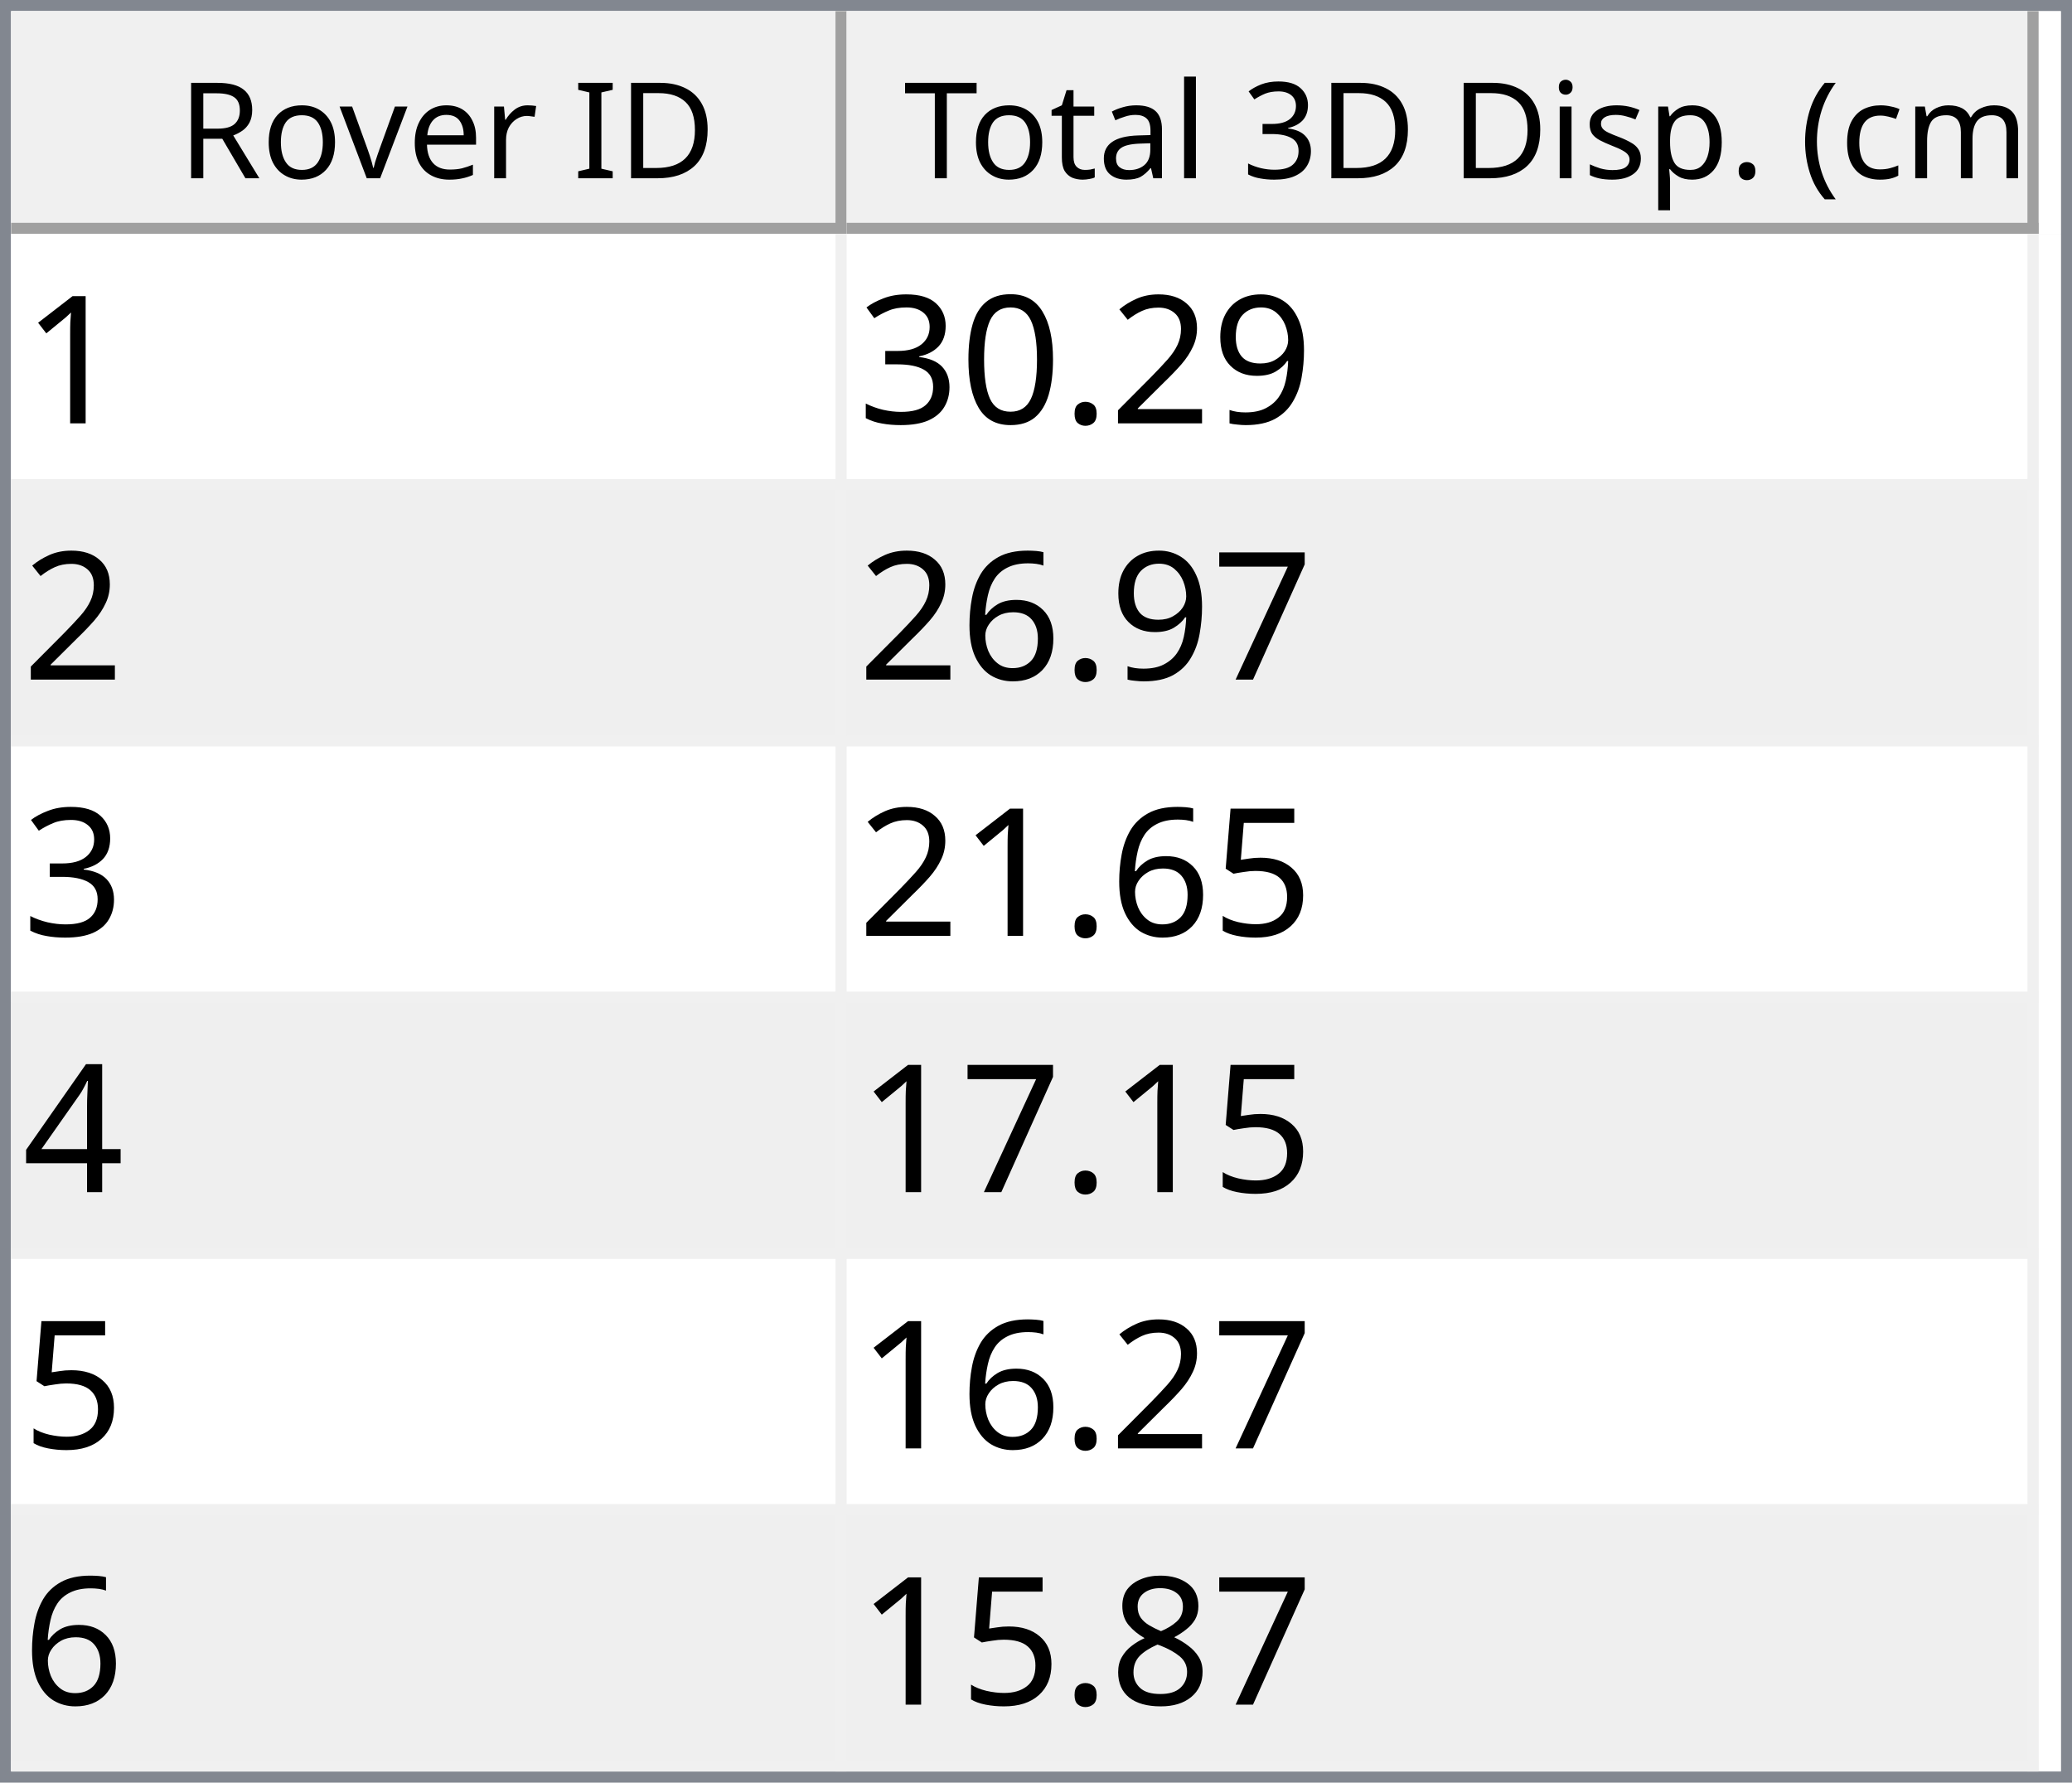
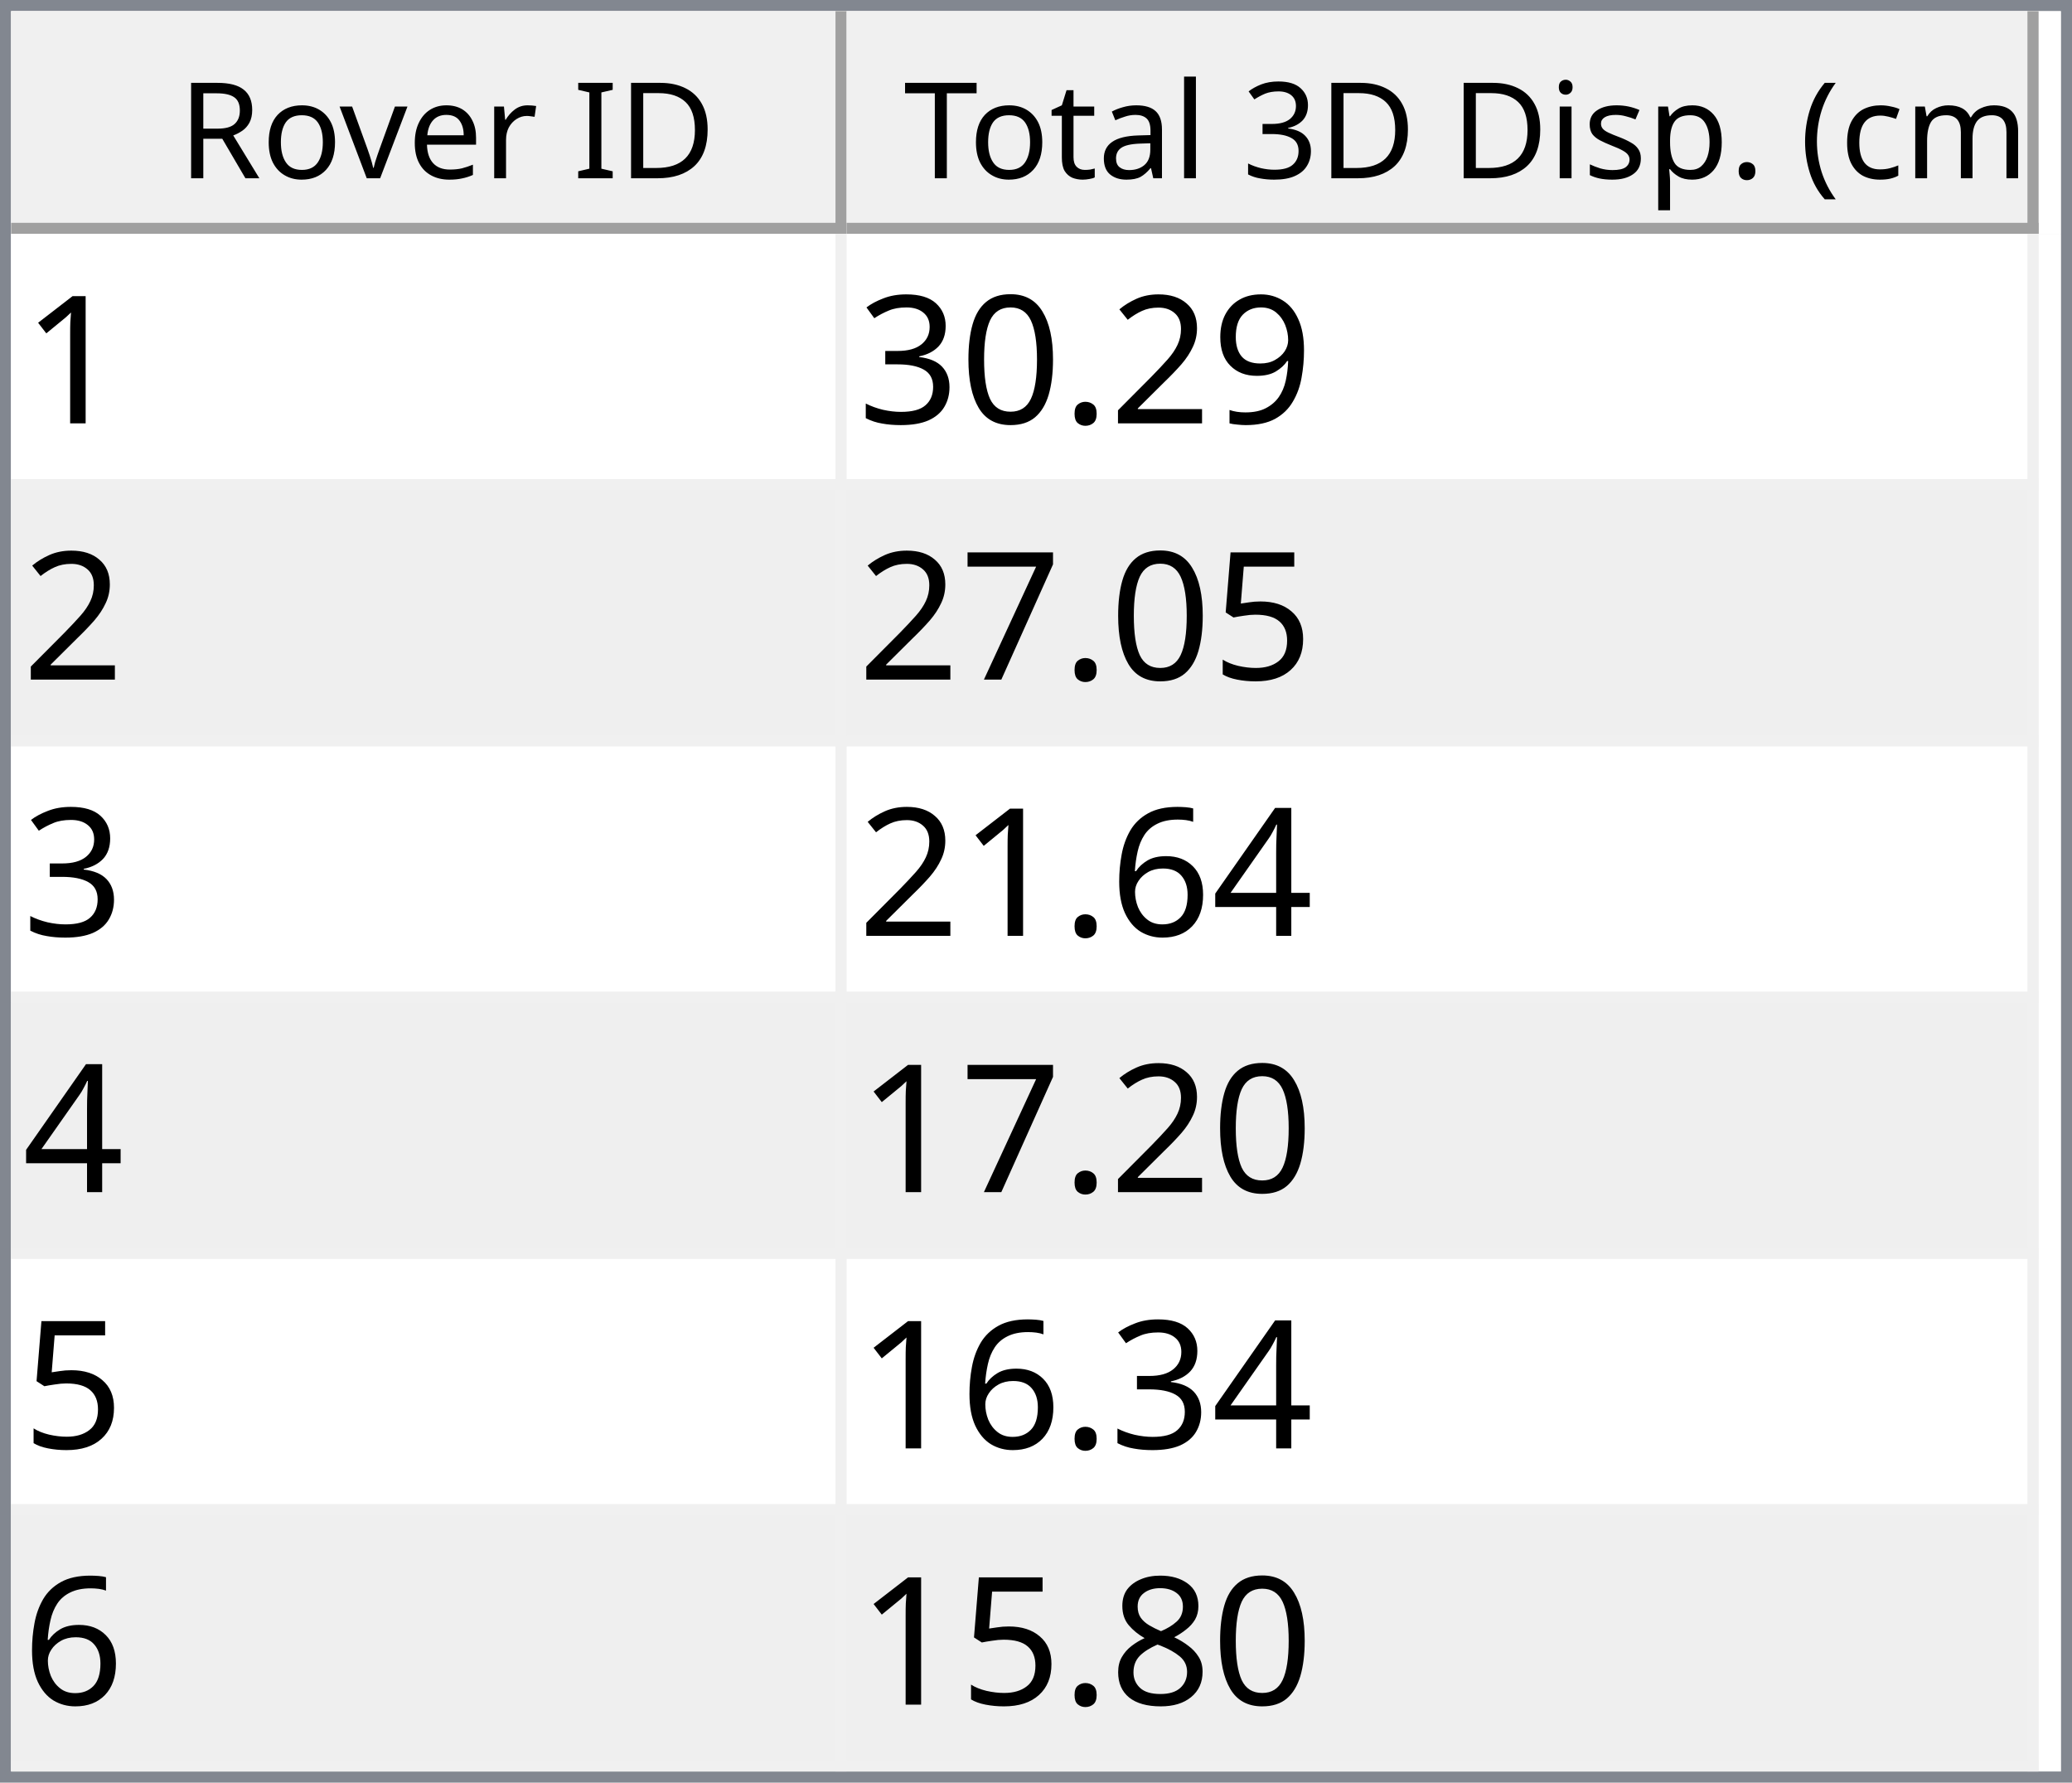
<svg xmlns="http://www.w3.org/2000/svg" style="fill-opacity:1; color-rendering:auto; color-interpolation:auto; text-rendering:auto; stroke:black; stroke-linecap:square; stroke-miterlimit:10; shape-rendering:auto; stroke-opacity:1; fill:black; stroke-dasharray:none; font-weight:normal; stroke-width:1; font-family:'Dialog'; font-style:normal; stroke-linejoin:miter; font-size:12px; stroke-dashoffset:0; image-rendering:auto;" width="186" height="160">
  <defs id="genericDefs" />
  <g>
    <defs id="defs1">
      <clipPath clipPathUnits="userSpaceOnUse" id="clipPath1">
        <path d="M0 0 L186 0 L186 160 L0 160 L0 0 Z" />
      </clipPath>
      <clipPath clipPathUnits="userSpaceOnUse" id="clipPath2">
        <path d="M0 0 L0 160 L186 160 L186 0 Z" />
      </clipPath>
      <clipPath clipPathUnits="userSpaceOnUse" id="clipPath3">
        <path d="M0 0 L0 20 L184 20 L184 0 Z" />
      </clipPath>
      <clipPath clipPathUnits="userSpaceOnUse" id="clipPath4">
        <path d="M0 0 L0 20 L75 20 L75 0 Z" />
      </clipPath>
      <clipPath clipPathUnits="userSpaceOnUse" id="clipPath5">
        <path d="M1 1 L1 19 L74 19 L74 1 Z" />
      </clipPath>
      <clipPath clipPathUnits="userSpaceOnUse" id="clipPath6">
        <path d="M0 0 L0 18 L73 18 L73 0 Z" />
      </clipPath>
      <clipPath clipPathUnits="userSpaceOnUse" id="clipPath7">
        <path d="M-0.5 -0.5 L-0.5 19.5 L74.5 19.5 L74.5 -0.5 Z" />
      </clipPath>
      <clipPath clipPathUnits="userSpaceOnUse" id="clipPath8">
        <path d="M0 0 L0 20 L107 20 L107 0 Z" />
      </clipPath>
      <clipPath clipPathUnits="userSpaceOnUse" id="clipPath9">
        <path d="M1 1 L1 19 L106 19 L106 1 Z" />
      </clipPath>
      <clipPath clipPathUnits="userSpaceOnUse" id="clipPath10">
        <path d="M0 0 L0 18 L105 18 L105 0 Z" />
      </clipPath>
      <clipPath clipPathUnits="userSpaceOnUse" id="clipPath11">
        <path d="M-0.5 -0.5 L-0.5 19.5 L106.5 19.5 L106.5 -0.5 Z" />
      </clipPath>
      <clipPath clipPathUnits="userSpaceOnUse" id="clipPath12">
        <path d="M0 0 L0 138 L184 138 L184 0 Z" />
      </clipPath>
      <clipPath clipPathUnits="userSpaceOnUse" id="clipPath13">
        <path d="M0 0 L0 138 L182 138 L182 0 Z" />
      </clipPath>
      <clipPath clipPathUnits="userSpaceOnUse" id="clipPath14">
        <path d="M-0.5 -0.5 L-0.5 137.5 L181.5 137.5 L181.5 -0.5 Z" />
      </clipPath>
      <clipPath clipPathUnits="userSpaceOnUse" id="clipPath15">
        <path d="M0 0 L0 22 L74 22 L74 0 Z" />
      </clipPath>
      <clipPath clipPathUnits="userSpaceOnUse" id="clipPath16">
        <path d="M0 0 L0 22 L106 22 L106 0 Z" />
      </clipPath>
      <font horiz-adv-x="64.551" id="font1">
        <font-face ascent="107.91" descent="25.098" units-per-em="100" style="font-style:normal; font-family:Segoe UI; font-weight:normal;" />
        <missing-glyph horiz-adv-x="64.551" d="M8.109 0 L8.109 68.266 L56.453 68.266 L56.453 0 L8.109 0 ZM15.328 7.234 L49.219 7.234 L49.219 61.031 L15.328 61.031 L15.328 7.234 Z" />
        <glyph unicode="D" horiz-adv-x="70.117" d="M9.188 0 L9.188 70.016 L28.516 70.016 Q65.531 70.016 65.531 35.891 Q65.531 19.672 55.25 9.836 Q44.969 0 27.734 0 L9.188 0 ZM17.391 62.594 L17.391 7.422 L27.828 7.422 Q41.609 7.422 49.273 14.797 Q56.938 22.172 56.938 35.688 Q56.938 62.594 28.328 62.594 L17.391 62.594 Z" />
        <glyph unicode="I" horiz-adv-x="26.611" d="M17.391 0 L9.188 0 L9.188 70.016 L17.391 70.016 L17.391 0 Z" />
        <glyph unicode=" " horiz-adv-x="27.393" d="" />
        <glyph unicode="r" horiz-adv-x="34.766" d="M34.188 41.891 Q32.078 43.5 28.125 43.5 Q23 43.5 19.555 38.672 Q16.109 33.844 16.109 25.484 L16.109 0 L8.109 0 L8.109 50 L16.109 50 L16.109 39.703 L16.312 39.703 Q18.016 44.969 21.531 47.922 Q25.047 50.875 29.391 50.875 Q32.516 50.875 34.188 50.203 L34.188 41.891 Z" />
        <glyph unicode="e" horiz-adv-x="52.295" d="M48.297 23 L12.984 23 Q13.188 14.656 17.484 10.109 Q21.781 5.562 29.297 5.562 Q37.75 5.562 44.828 11.141 L44.828 3.609 Q38.234 -1.172 27.391 -1.172 Q16.797 -1.172 10.742 5.641 Q4.688 12.453 4.688 24.812 Q4.688 36.469 11.305 43.82 Q17.922 51.172 27.734 51.172 Q37.547 51.172 42.922 44.828 Q48.297 38.484 48.297 27.203 L48.297 23 ZM40.094 29.781 Q40.047 36.719 36.75 40.578 Q33.453 44.438 27.594 44.438 Q21.922 44.438 17.969 40.383 Q14.016 36.328 13.094 29.781 L40.094 29.781 Z" />
        <glyph unicode="v" horiz-adv-x="47.9" d="M47.406 50 L27.484 0 L19.625 0 L0.688 50 L9.469 50 L22.172 13.672 Q23.578 9.672 23.922 6.688 L24.125 6.688 Q24.609 10.453 25.688 13.484 L38.969 50 L47.406 50 Z" />
        <glyph unicode="o" horiz-adv-x="58.594" d="M29 -1.172 Q17.922 -1.172 11.305 5.836 Q4.688 12.844 4.688 24.422 Q4.688 37.016 11.57 44.094 Q18.453 51.172 30.172 51.172 Q41.359 51.172 47.633 44.289 Q53.906 37.406 53.906 25.203 Q53.906 13.234 47.141 6.031 Q40.375 -1.172 29 -1.172 ZM29.594 44.438 Q21.875 44.438 17.383 39.188 Q12.891 33.938 12.891 24.703 Q12.891 15.828 17.43 10.695 Q21.969 5.562 29.594 5.562 Q37.359 5.562 41.531 10.594 Q45.703 15.625 45.703 24.906 Q45.703 34.281 41.531 39.359 Q37.359 44.438 29.594 44.438 Z" />
        <glyph unicode="R" horiz-adv-x="59.814" d="M59.375 0 L49.609 0 L37.891 19.625 Q36.281 22.359 34.766 24.289 Q33.25 26.219 31.664 27.438 Q30.078 28.656 28.25 29.219 Q26.422 29.781 24.125 29.781 L17.391 29.781 L17.391 0 L9.188 0 L9.188 70.016 L30.078 70.016 Q34.672 70.016 38.555 68.867 Q42.438 67.719 45.289 65.375 Q48.141 63.031 49.758 59.547 Q51.375 56.062 51.375 51.375 Q51.375 47.703 50.273 44.656 Q49.172 41.609 47.148 39.211 Q45.125 36.812 42.266 35.133 Q39.406 33.453 35.844 32.516 L35.844 32.328 Q37.594 31.547 38.891 30.547 Q40.188 29.547 41.359 28.18 Q42.531 26.812 43.68 25.078 Q44.828 23.344 46.234 21.047 L59.375 0 ZM17.391 62.594 L17.391 37.203 L28.516 37.203 Q31.594 37.203 34.203 38.133 Q36.812 39.062 38.719 40.797 Q40.625 42.531 41.703 45.047 Q42.781 47.562 42.781 50.688 Q42.781 56.297 39.141 59.445 Q35.5 62.594 28.609 62.594 L17.391 62.594 Z" />
        <glyph unicode=")" horiz-adv-x="30.176" d="M8.297 -15.922 L1.172 -15.922 Q16.406 2.344 16.406 26.812 Q16.406 51.469 1.078 70.016 L8.297 70.016 Q23.531 52.156 23.531 26.703 Q23.531 1.375 8.297 -15.922 Z" />
        <glyph unicode="m" horiz-adv-x="86.133" d="M79.109 0 L71.094 0 L71.094 28.719 Q71.094 37.016 68.531 40.727 Q65.969 44.438 59.906 44.438 Q54.781 44.438 51.195 39.75 Q47.609 35.062 47.609 28.516 L47.609 0 L39.594 0 L39.594 29.688 Q39.594 44.438 28.219 44.438 Q22.953 44.438 19.531 40.016 Q16.109 35.594 16.109 28.516 L16.109 0 L8.109 0 L8.109 50 L16.109 50 L16.109 42.094 L16.312 42.094 Q21.625 51.172 31.844 51.172 Q36.969 51.172 40.773 48.312 Q44.578 45.453 46 40.828 Q51.562 51.172 62.594 51.172 Q79.109 51.172 79.109 30.812 L79.109 0 Z" />
        <glyph unicode="c" horiz-adv-x="46.191" d="M42.188 2.297 Q36.422 -1.172 28.516 -1.172 Q17.828 -1.172 11.258 5.789 Q4.688 12.75 4.688 23.828 Q4.688 36.188 11.766 43.68 Q18.844 51.172 30.672 51.172 Q37.25 51.172 42.281 48.734 L42.281 40.531 Q36.719 44.438 30.375 44.438 Q22.703 44.438 17.797 38.945 Q12.891 33.453 12.891 24.516 Q12.891 15.719 17.508 10.641 Q22.125 5.562 29.891 5.562 Q36.422 5.562 42.188 9.906 L42.188 2.297 Z" />
        <glyph unicode="(" horiz-adv-x="30.176" d="M29.109 -15.922 L21.969 -15.922 Q6.844 1.375 6.844 26.703 Q6.844 52.156 21.969 70.016 L29.203 70.016 Q13.875 51.469 13.875 26.812 Q13.875 2.344 29.109 -15.922 Z" />
        <glyph unicode="." horiz-adv-x="21.68" d="M10.891 -1.078 Q8.641 -1.078 7.055 0.539 Q5.469 2.156 5.469 4.391 Q5.469 6.641 7.055 8.273 Q8.641 9.906 10.891 9.906 Q13.188 9.906 14.797 8.273 Q16.406 6.641 16.406 4.391 Q16.406 2.156 14.797 0.539 Q13.188 -1.078 10.891 -1.078 Z" />
        <glyph unicode="p" horiz-adv-x="58.789" d="M16.312 7.234 L16.109 7.234 L16.109 -23 L8.109 -23 L8.109 50 L16.109 50 L16.109 41.219 L16.312 41.219 Q22.219 51.172 33.594 51.172 Q43.266 51.172 48.688 44.461 Q54.109 37.75 54.109 26.469 Q54.109 13.922 48 6.375 Q41.891 -1.172 31.297 -1.172 Q21.578 -1.172 16.312 7.234 ZM16.109 27.391 L16.109 20.406 Q16.109 14.203 20.141 9.883 Q24.172 5.562 30.375 5.562 Q37.641 5.562 41.773 11.133 Q45.906 16.703 45.906 26.609 Q45.906 34.969 42.047 39.703 Q38.188 44.438 31.594 44.438 Q24.609 44.438 20.359 39.578 Q16.109 34.719 16.109 27.391 Z" />
        <glyph unicode="s" horiz-adv-x="42.432" d="M5.078 1.812 L5.078 10.406 Q11.625 5.562 19.484 5.562 Q30.031 5.562 30.031 12.594 Q30.031 14.594 29.125 15.992 Q28.219 17.391 26.68 18.461 Q25.141 19.531 23.07 20.383 Q21 21.234 18.609 22.172 Q15.281 23.484 12.766 24.828 Q10.25 26.172 8.57 27.859 Q6.891 29.547 6.031 31.695 Q5.172 33.844 5.172 36.719 Q5.172 40.234 6.789 42.945 Q8.406 45.656 11.086 47.484 Q13.766 49.312 17.211 50.242 Q20.656 51.172 24.312 51.172 Q30.812 51.172 35.938 48.922 L35.938 40.828 Q30.422 44.438 23.25 44.438 Q21 44.438 19.195 43.922 Q17.391 43.406 16.094 42.477 Q14.797 41.547 14.086 40.258 Q13.375 38.969 13.375 37.406 Q13.375 35.453 14.086 34.133 Q14.797 32.812 16.164 31.789 Q17.531 30.766 19.484 29.938 Q21.438 29.109 23.922 28.125 Q27.25 26.859 29.883 25.516 Q32.516 24.172 34.375 22.484 Q36.234 20.797 37.234 18.602 Q38.234 16.406 38.234 13.375 Q38.234 9.672 36.602 6.938 Q34.969 4.203 32.234 2.398 Q29.5 0.594 25.93 -0.289 Q22.359 -1.172 18.453 -1.172 Q10.75 -1.172 5.078 1.812 Z" />
        <glyph unicode="i" horiz-adv-x="24.219" d="M12.203 62.703 Q10.062 62.703 8.547 64.164 Q7.031 65.625 7.031 67.875 Q7.031 70.125 8.547 71.609 Q10.062 73.094 12.203 73.094 Q14.406 73.094 15.945 71.609 Q17.484 70.125 17.484 67.875 Q17.484 65.719 15.945 64.211 Q14.406 62.703 12.203 62.703 ZM16.109 0 L8.109 0 L8.109 50 L16.109 50 L16.109 0 Z" />
        <glyph unicode="3" horiz-adv-x="53.906" d="M46.531 19.828 Q46.531 15.094 44.75 11.211 Q42.969 7.328 39.719 4.57 Q36.469 1.812 31.93 0.297 Q27.391 -1.219 21.922 -1.219 Q11.922 -1.219 6 2.594 L6 11.188 Q13.094 5.609 22.219 5.609 Q25.875 5.609 28.828 6.539 Q31.781 7.469 33.906 9.227 Q36.031 10.984 37.18 13.477 Q38.328 15.969 38.328 19.094 Q38.328 32.812 18.797 32.812 L12.984 32.812 L12.984 39.594 L18.5 39.594 Q35.797 39.594 35.797 52.484 Q35.797 64.406 22.609 64.406 Q15.188 64.406 8.688 59.422 L8.688 67.188 Q15.375 71.188 24.609 71.188 Q29 71.188 32.57 69.969 Q36.141 68.75 38.68 66.555 Q41.219 64.359 42.609 61.281 Q44 58.203 44 54.5 Q44 40.672 30.031 36.719 L30.031 36.531 Q33.594 36.141 36.625 34.797 Q39.656 33.453 41.852 31.305 Q44.047 29.156 45.289 26.25 Q46.531 23.344 46.531 19.828 Z" />
        <glyph unicode="l" horiz-adv-x="24.219" d="M16.109 0 L8.109 0 L8.109 74.031 L16.109 74.031 L16.109 0 Z" />
        <glyph unicode="a" horiz-adv-x="50.879" d="M43.891 0 L35.891 0 L35.891 7.812 L35.688 7.812 Q30.469 -1.172 20.312 -1.172 Q12.844 -1.172 8.617 2.781 Q4.391 6.734 4.391 13.281 Q4.391 27.297 20.906 29.594 L35.891 31.688 Q35.891 44.438 25.594 44.438 Q16.547 44.438 9.281 38.281 L9.281 46.484 Q16.656 51.172 26.266 51.172 Q43.891 51.172 43.891 32.516 L43.891 0 ZM35.891 25.297 L23.828 23.641 Q18.266 22.859 15.43 20.875 Q12.594 18.891 12.594 13.875 Q12.594 10.203 15.211 7.883 Q17.828 5.562 22.172 5.562 Q28.125 5.562 32.008 9.742 Q35.891 13.922 35.891 20.312 L35.891 25.297 Z" />
        <glyph unicode="t" horiz-adv-x="33.887" d="M31.297 0.484 Q28.469 -1.078 23.828 -1.078 Q10.688 -1.078 10.688 13.578 L10.688 43.172 L2.094 43.172 L2.094 50 L10.688 50 L10.688 62.203 L18.703 64.797 L18.703 50 L31.297 50 L31.297 43.172 L18.703 43.172 L18.703 14.984 Q18.703 9.969 20.414 7.82 Q22.125 5.672 26.078 5.672 Q29.109 5.672 31.297 7.328 L31.297 0.484 Z" />
        <glyph unicode="T" horiz-adv-x="52.393" d="M50.594 62.594 L30.375 62.594 L30.375 0 L22.172 0 L22.172 62.594 L2 62.594 L2 70.016 L50.594 70.016 L50.594 62.594 Z" />
      </font>
      <font horiz-adv-x="75.0" id="font2">
        <font-face ascent="100.537" descent="21.973" units-per-em="100" style="font-style:normal; font-family:sans-serif; font-weight:normal;" />
        <missing-glyph horiz-adv-x="75.0" d="M12.5 0 L12.5 62.5 L62.5 62.5 L62.5 0 L12.5 0 ZM14.062 1.562 L60.938 1.562 L60.938 60.938 L14.062 60.938 L14.062 1.562 Z" />
        <glyph unicode="1" horiz-adv-x="55.615" d="M37.25 0 L28.469 0 L28.469 56 Q25.297 52.984 20.141 49.953 Q14.984 46.922 10.891 45.406 L10.891 53.906 Q18.266 57.375 23.781 62.305 Q29.297 67.234 31.594 71.875 L37.25 71.875 L37.25 0 Z" />
        <glyph unicode="9" horiz-adv-x="55.615" d="M5.469 16.547 L13.922 17.328 Q14.984 11.375 18.016 8.688 Q21.047 6 25.781 6 Q29.828 6 32.883 7.859 Q35.938 9.719 37.891 12.82 Q39.844 15.922 41.164 21.195 Q42.484 26.469 42.484 31.938 Q42.484 32.516 42.438 33.688 Q39.797 29.5 35.234 26.883 Q30.672 24.266 25.344 24.266 Q16.453 24.266 10.305 30.711 Q4.156 37.156 4.156 47.703 Q4.156 58.594 10.578 65.234 Q17 71.875 26.656 71.875 Q33.641 71.875 39.43 68.117 Q45.219 64.359 48.219 57.398 Q51.219 50.438 51.219 37.25 Q51.219 23.531 48.242 15.406 Q45.266 7.281 39.383 3.031 Q33.5 -1.219 25.594 -1.219 Q17.188 -1.219 11.867 3.445 Q6.547 8.109 5.469 16.547 ZM41.453 48.141 Q41.453 55.719 37.43 60.156 Q33.406 64.594 27.734 64.594 Q21.875 64.594 17.531 59.812 Q13.188 55.031 13.188 47.406 Q13.188 40.578 17.312 36.305 Q21.438 32.031 27.484 32.031 Q33.594 32.031 37.523 36.305 Q41.453 40.578 41.453 48.141 Z" />
        <glyph unicode="2" horiz-adv-x="55.615" d="M50.344 8.453 L50.344 0 L3.031 0 Q2.938 3.172 4.047 6.109 Q5.859 10.938 9.836 15.625 Q13.812 20.312 21.344 26.469 Q33.016 36.031 37.117 41.625 Q41.219 47.219 41.219 52.203 Q41.219 57.422 37.477 61.008 Q33.734 64.594 27.734 64.594 Q21.391 64.594 17.578 60.789 Q13.766 56.984 13.719 50.25 L4.688 51.172 Q5.609 61.281 11.664 66.578 Q17.719 71.875 27.938 71.875 Q38.234 71.875 44.242 66.164 Q50.25 60.453 50.25 52 Q50.25 47.703 48.492 43.555 Q46.734 39.406 42.656 34.812 Q38.578 30.219 29.109 22.219 Q21.188 15.578 18.945 13.211 Q16.703 10.844 15.234 8.453 L50.344 8.453 Z" />
        <glyph unicode="." horiz-adv-x="27.783" d="M9.078 0 L9.078 10.016 L19.094 10.016 L19.094 0 L9.078 0 Z" />
        <glyph unicode="0" horiz-adv-x="55.615" d="M4.156 35.297 Q4.156 48 6.766 55.742 Q9.375 63.484 14.523 67.68 Q19.672 71.875 27.484 71.875 Q33.25 71.875 37.594 69.555 Q41.938 67.234 44.773 62.867 Q47.609 58.5 49.219 52.227 Q50.828 45.953 50.828 35.297 Q50.828 22.703 48.242 14.969 Q45.656 7.234 40.508 3.008 Q35.359 -1.219 27.484 -1.219 Q17.141 -1.219 11.234 6.203 Q4.156 15.141 4.156 35.297 ZM13.188 35.297 Q13.188 17.672 17.312 11.836 Q21.438 6 27.484 6 Q33.547 6 37.672 11.859 Q41.797 17.719 41.797 35.297 Q41.797 52.984 37.672 58.789 Q33.547 64.594 27.391 64.594 Q21.344 64.594 17.719 59.469 Q13.188 52.938 13.188 35.297 Z" />
        <glyph unicode="3" horiz-adv-x="55.615" d="M4.203 18.891 L12.984 20.062 Q14.5 12.594 18.141 9.297 Q21.781 6 27 6 Q33.203 6 37.477 10.297 Q41.75 14.594 41.75 20.953 Q41.75 27 37.797 30.93 Q33.844 34.859 27.734 34.859 Q25.25 34.859 21.531 33.891 L22.516 41.609 Q23.391 41.5 23.922 41.5 Q29.547 41.5 34.039 44.43 Q38.531 47.359 38.531 53.469 Q38.531 58.297 35.258 61.477 Q31.984 64.656 26.812 64.656 Q21.688 64.656 18.266 61.43 Q14.844 58.203 13.875 51.766 L5.078 53.328 Q6.688 62.156 12.398 67.016 Q18.109 71.875 26.609 71.875 Q32.469 71.875 37.398 69.359 Q42.328 66.844 44.945 62.5 Q47.562 58.156 47.562 53.266 Q47.562 48.641 45.07 44.828 Q42.578 41.016 37.703 38.766 Q44.047 37.312 47.562 32.695 Q51.078 28.078 51.078 21.141 Q51.078 11.766 44.242 5.25 Q37.406 -1.266 26.953 -1.266 Q17.531 -1.266 11.305 4.352 Q5.078 9.969 4.203 18.891 Z" />
+         <glyph unicode="5" horiz-adv-x="55.615" d="M4.156 18.75 L13.375 19.531 Q14.406 12.797 18.141 9.398 Q21.875 6 27.156 6 Q33.5 6 37.891 10.789 Q42.281 15.578 42.281 23.484 Q42.281 31 38.062 35.352 Q33.844 39.703 27 39.703 Q22.75 39.703 19.336 37.773 Q15.922 35.844 13.969 32.766 L5.719 33.844 L12.641 70.609 L48.25 70.609 L48.25 62.203 L19.672 62.203 L15.828 42.969 Q22.266 47.469 29.344 47.469 Q38.719 47.469 45.164 40.969 Q51.609 34.469 51.609 24.266 Q51.609 14.547 45.953 7.469 Q39.062 -1.219 27.156 -1.219 Q17.391 -1.219 11.211 4.25 Q5.031 9.719 4.156 18.75 Z" />
        <glyph unicode="7" horiz-adv-x="55.615" d="M4.734 62.203 L4.734 70.656 L51.078 70.656 L51.078 63.812 Q44.234 56.547 37.523 44.484 Q30.812 32.422 27.156 19.672 Q24.516 10.688 23.781 0 L14.75 0 Q14.891 8.453 18.062 20.414 Q21.234 32.375 27.172 43.484 Q33.109 54.594 39.797 62.203 L4.734 62.203 Z" />
+         <glyph unicode="4" horiz-adv-x="55.615" d="M32.328 0 L32.328 17.141 L1.266 17.141 L1.266 25.203 L33.938 71.578 L41.109 71.578 L41.109 25.203 L50.781 25.203 L50.781 17.141 L41.109 17.141 L41.109 0 L32.328 0 ZM32.328 25.203 L32.328 57.469 L9.906 25.203 L32.328 25.203 Z" />
        <glyph unicode="6" horiz-adv-x="55.615" d="M49.75 54.047 L41.016 53.375 Q39.844 58.547 37.703 60.891 Q34.125 64.656 28.906 64.656 Q24.703 64.656 21.531 62.312 Q17.391 59.281 14.992 53.469 Q12.594 47.656 12.5 36.922 Q15.672 41.75 20.266 44.094 Q24.859 46.438 29.891 46.438 Q38.672 46.438 44.852 39.969 Q51.031 33.5 51.031 23.25 Q51.031 16.5 48.125 10.719 Q45.219 4.938 40.141 1.859 Q35.062 -1.219 28.609 -1.219 Q17.625 -1.219 10.695 6.859 Q3.766 14.938 3.766 33.5 Q3.766 54.25 11.422 63.672 Q18.109 71.875 29.438 71.875 Q37.891 71.875 43.289 67.141 Q48.688 62.406 49.75 54.047 ZM13.875 23.188 Q13.875 18.656 15.797 14.508 Q17.719 10.359 21.188 8.18 Q24.656 6 28.469 6 Q34.031 6 38.039 10.492 Q42.047 14.984 42.047 22.703 Q42.047 30.125 38.086 34.398 Q34.125 38.672 28.125 38.672 Q22.172 38.672 18.023 34.398 Q13.875 30.125 13.875 23.188 Z" />
-         <glyph unicode="5" horiz-adv-x="55.615" d="M4.156 18.75 L13.375 19.531 Q14.406 12.797 18.141 9.398 Q21.875 6 27.156 6 Q33.5 6 37.891 10.789 Q42.281 15.578 42.281 23.484 Q42.281 31 38.062 35.352 Q33.844 39.703 27 39.703 Q22.75 39.703 19.336 37.773 Q15.922 35.844 13.969 32.766 L5.719 33.844 L12.641 70.609 L48.25 70.609 L48.25 62.203 L19.672 62.203 L15.828 42.969 Q22.266 47.469 29.344 47.469 Q38.719 47.469 45.164 40.969 Q51.609 34.469 51.609 24.266 Q51.609 14.547 45.953 7.469 Q39.062 -1.219 27.156 -1.219 Q17.391 -1.219 11.211 4.25 Q5.031 9.719 4.156 18.75 Z" />
-         <glyph unicode="4" horiz-adv-x="55.615" d="M32.328 0 L32.328 17.141 L1.266 17.141 L1.266 25.203 L33.938 71.578 L41.109 71.578 L41.109 25.203 L50.781 25.203 L50.781 17.141 L41.109 17.141 L41.109 0 L32.328 0 ZM32.328 25.203 L32.328 57.469 L9.906 25.203 L32.328 25.203 Z" />
        <glyph unicode="8" horiz-adv-x="55.615" d="M17.672 38.812 Q12.203 40.828 9.57 44.539 Q6.938 48.25 6.938 53.422 Q6.938 61.234 12.555 66.555 Q18.172 71.875 27.484 71.875 Q36.859 71.875 42.578 66.43 Q48.297 60.984 48.297 53.172 Q48.297 48.188 45.68 44.508 Q43.062 40.828 37.75 38.812 Q44.344 36.672 47.781 31.883 Q51.219 27.094 51.219 20.453 Q51.219 11.281 44.727 5.031 Q38.234 -1.219 27.641 -1.219 Q17.047 -1.219 10.547 5.055 Q4.047 11.328 4.047 20.703 Q4.047 27.688 7.594 32.398 Q11.141 37.109 17.672 38.812 ZM15.922 53.719 Q15.922 48.641 19.195 45.414 Q22.469 42.188 27.688 42.188 Q32.766 42.188 36.016 45.383 Q39.266 48.578 39.266 53.219 Q39.266 58.062 35.914 61.359 Q32.562 64.656 27.594 64.656 Q22.562 64.656 19.242 61.43 Q15.922 58.203 15.922 53.719 ZM13.094 20.656 Q13.094 16.891 14.875 13.375 Q16.656 9.859 20.172 7.93 Q23.688 6 27.734 6 Q34.031 6 38.133 10.055 Q42.234 14.109 42.234 20.359 Q42.234 26.703 38.016 30.859 Q33.797 35.016 27.438 35.016 Q21.234 35.016 17.164 30.914 Q13.094 26.812 13.094 20.656 Z" />
      </font>
    </defs>
    <g style="fill:white; stroke:white;">
      <rect x="0" y="0" width="186" style="clip-path:url(#clipPath1); stroke:none;" height="160" />
    </g>
    <g style="fill:white; text-rendering:optimizeSpeed; color-rendering:optimizeSpeed; image-rendering:optimizeSpeed; shape-rendering:crispEdges; stroke:white; color-interpolation:sRGB;">
      <rect x="0" width="186" height="160" y="0" style="stroke:none;" />
      <path style="stroke:none;" d="M0 160 L186 160 L186 0 L0 0 Z" />
    </g>
    <g style="fill:rgb(240,240,240); font-family:'Segoe UI'; stroke:rgb(240,240,240);">
      <rect x="0" y="0" width="186" style="clip-path:url(#clipPath2); stroke:none;" height="160" />
    </g>
    <g style="fill:rgb(130,135,144); font-family:'Segoe UI'; stroke:rgb(130,135,144);">
      <path d="M0 0 L186 0 L186 160 L0 160 L0 0 ZM1 1 L185 1 L185 159 L1 159 L1 1 Z" style="fill-rule:evenodd; clip-path:url(#clipPath2); stroke:none;" />
    </g>
    <g style="fill:white; font-family:'Segoe UI'; stroke:white;" transform="translate(1,1)">
      <rect x="0" y="0" width="184" style="clip-path:url(#clipPath3); stroke:none;" height="20" />
    </g>
    <g style="fill:rgb(240,240,240); font-family:'Segoe UI'; stroke:rgb(240,240,240);" transform="translate(1,1)">
      <rect x="0" y="0" width="75" style="clip-path:url(#clipPath4); stroke:none;" height="20" />
    </g>
    <g style="font-family:'Segoe UI';" transform="translate(2,2)">
      <text x="14" xml:space="preserve" y="14" style="clip-path:url(#clipPath6); stroke:none;">Rover ID</text>
    </g>
    <g style="fill:rgb(160,160,160); font-family:'Segoe UI'; stroke:rgb(160,160,160); stroke-linejoin:bevel;" transform="translate(1.5,1.5)">
      <line x1="74" x2="74" y1="0" style="fill:none; clip-path:url(#clipPath7);" y2="19" />
    </g>
    <g style="fill:rgb(160,160,160); font-family:'Segoe UI'; stroke:rgb(160,160,160); stroke-linejoin:bevel;" transform="matrix(1,0,0,1,1,1) translate(0.5,0.5)">
      <line x1="0" x2="74" y1="19" style="fill:none; clip-path:url(#clipPath7);" y2="19" />
    </g>
    <g style="fill:rgb(240,240,240); font-family:'Segoe UI'; stroke:rgb(240,240,240);" transform="translate(76,1)">
      <rect x="0" y="0" width="107" style="clip-path:url(#clipPath8); stroke:none;" height="20" />
    </g>
    <g style="font-family:'Segoe UI';" transform="translate(77,2)">
      <text x="1" xml:space="preserve" y="14" style="clip-path:url(#clipPath10); stroke:none;"> Total 3D Disp. (cm)</text>
    </g>
    <g style="fill:rgb(160,160,160); font-family:'Segoe UI'; stroke:rgb(160,160,160); stroke-linejoin:bevel;" transform="translate(76.5,1.5)">
      <line x1="106" x2="106" y1="0" style="fill:none; clip-path:url(#clipPath11);" y2="19" />
    </g>
    <g style="fill:rgb(160,160,160); font-family:'Segoe UI'; stroke:rgb(160,160,160); stroke-linejoin:bevel;" transform="matrix(1,0,0,1,76,1) translate(0.5,0.5)">
      <line x1="0" x2="106" y1="19" style="fill:none; clip-path:url(#clipPath11);" y2="19" />
    </g>
    <g style="fill:white; font-family:'Segoe UI'; stroke:white;" transform="translate(1,21)">
      <rect x="0" y="0" width="184" style="clip-path:url(#clipPath12); stroke:none;" height="138" />
    </g>
    <g style="fill:rgb(240,240,240); font-size:16px; font-family:sans-serif; stroke:rgb(240,240,240);" transform="translate(1,21)">
      <rect x="0" y="0" width="182" style="clip-path:url(#clipPath13); stroke:none;" height="138" />
      <line transform="translate(0.5,0.5)" x1="0" x2="181" y1="22" style="clip-path:url(#clipPath14); fill:none; stroke-linejoin:bevel;" y2="22" />
    </g>
    <g transform="matrix(1,0,0,1,1,21) translate(0.5,0.5)" style="fill:rgb(240,240,240); font-size:16px; font-family:sans-serif; stroke:rgb(240,240,240); stroke-linejoin:bevel;">
      <line x1="0" x2="181" y1="45" style="fill:none; clip-path:url(#clipPath14);" y2="45" />
    </g>
    <g transform="matrix(1,0,0,1,1,21) translate(0.5,0.5)" style="fill:rgb(240,240,240); font-size:16px; font-family:sans-serif; stroke:rgb(240,240,240); stroke-linejoin:bevel;">
      <line x1="0" x2="181" y1="68" style="fill:none; clip-path:url(#clipPath14);" y2="68" />
    </g>
    <g transform="matrix(1,0,0,1,1,21) translate(0.5,0.5)" style="fill:rgb(240,240,240); font-size:16px; font-family:sans-serif; stroke:rgb(240,240,240); stroke-linejoin:bevel;">
      <line x1="0" x2="181" y1="91" style="fill:none; clip-path:url(#clipPath14);" y2="91" />
    </g>
    <g transform="matrix(1,0,0,1,1,21) translate(0.5,0.5)" style="fill:rgb(240,240,240); font-size:16px; font-family:sans-serif; stroke:rgb(240,240,240); stroke-linejoin:bevel;">
      <line x1="0" x2="181" y1="114" style="fill:none; clip-path:url(#clipPath14);" y2="114" />
    </g>
    <g transform="matrix(1,0,0,1,1,21) translate(0.5,0.5)" style="fill:rgb(240,240,240); font-size:16px; font-family:sans-serif; stroke:rgb(240,240,240); stroke-linejoin:bevel;">
      <line x1="0" x2="181" y1="137" style="fill:none; clip-path:url(#clipPath14);" y2="137" />
    </g>
    <g transform="matrix(1,0,0,1,1,21) translate(0.5,0.5)" style="fill:rgb(240,240,240); font-size:16px; font-family:sans-serif; stroke:rgb(240,240,240); stroke-linejoin:bevel;">
      <line x1="74" x2="74" y1="0" style="fill:none; clip-path:url(#clipPath14);" y2="137" />
    </g>
    <g transform="matrix(1,0,0,1,1,21) translate(0.5,0.5)" style="fill:rgb(240,240,240); font-size:16px; font-family:sans-serif; stroke:rgb(240,240,240); stroke-linejoin:bevel;">
      <line x1="181" x2="181" y1="0" style="fill:none; clip-path:url(#clipPath14);" y2="137" />
    </g>
    <g style="fill:white; font-size:16px; font-family:sans-serif; stroke:white;" transform="matrix(1,0,0,1,1,21)">
      <rect x="0" y="0" width="74" style="clip-path:url(#clipPath15); stroke:none;" height="22" />
      <text x="1" y="17" style="fill:black; clip-path:url(#clipPath15); stroke:none;" xml:space="preserve">1</text>
    </g>
    <g style="fill:white; font-size:16px; font-family:sans-serif; stroke:white;" transform="matrix(1,0,0,1,1,21) translate(75,0)">
      <rect x="0" y="0" width="106" style="clip-path:url(#clipPath16); stroke:none;" height="22" />
      <text x="1" y="17" style="fill:black; clip-path:url(#clipPath16); stroke:none;" xml:space="preserve">30.29</text>
    </g>
    <g style="fill:rgb(239,239,239); font-size:16px; font-family:sans-serif; stroke:rgb(239,239,239);" transform="matrix(1,0,0,1,1,21) translate(0,23)">
      <rect x="0" y="0" width="74" style="clip-path:url(#clipPath15); stroke:none;" height="22" />
      <text x="1" y="17" style="fill:black; clip-path:url(#clipPath15); stroke:none;" xml:space="preserve">2</text>
    </g>
    <g style="fill:rgb(239,239,239); font-size:16px; font-family:sans-serif; stroke:rgb(239,239,239);" transform="matrix(1,0,0,1,1,21) translate(75,23)">
      <rect x="0" y="0" width="106" style="clip-path:url(#clipPath16); stroke:none;" height="22" />
-       <text x="1" y="17" style="fill:black; clip-path:url(#clipPath16); stroke:none;" xml:space="preserve">26.97</text>
+       <text x="1" y="17" style="fill:black; clip-path:url(#clipPath16); stroke:none;" xml:space="preserve">27.05</text>
    </g>
    <g style="fill:white; font-size:16px; font-family:sans-serif; stroke:white;" transform="matrix(1,0,0,1,1,21) translate(0,46)">
      <rect x="0" y="0" width="74" style="clip-path:url(#clipPath15); stroke:none;" height="22" />
      <text x="1" y="17" style="fill:black; clip-path:url(#clipPath15); stroke:none;" xml:space="preserve">3</text>
    </g>
    <g style="fill:white; font-size:16px; font-family:sans-serif; stroke:white;" transform="matrix(1,0,0,1,1,21) translate(75,46)">
      <rect x="0" y="0" width="106" style="clip-path:url(#clipPath16); stroke:none;" height="22" />
-       <text x="1" y="17" style="fill:black; clip-path:url(#clipPath16); stroke:none;" xml:space="preserve">21.65</text>
+       <text x="1" y="17" style="fill:black; clip-path:url(#clipPath16); stroke:none;" xml:space="preserve">21.64</text>
    </g>
    <g style="fill:rgb(239,239,239); font-size:16px; font-family:sans-serif; stroke:rgb(239,239,239);" transform="matrix(1,0,0,1,1,21) translate(0,69)">
      <rect x="0" y="0" width="74" style="clip-path:url(#clipPath15); stroke:none;" height="22" />
      <text x="1" y="17" style="fill:black; clip-path:url(#clipPath15); stroke:none;" xml:space="preserve">4</text>
    </g>
    <g style="fill:rgb(239,239,239); font-size:16px; font-family:sans-serif; stroke:rgb(239,239,239);" transform="matrix(1,0,0,1,1,21) translate(75,69)">
      <rect x="0" y="0" width="106" style="clip-path:url(#clipPath16); stroke:none;" height="22" />
-       <text x="1" y="17" style="fill:black; clip-path:url(#clipPath16); stroke:none;" xml:space="preserve">17.15</text>
+       <text x="1" y="17" style="fill:black; clip-path:url(#clipPath16); stroke:none;" xml:space="preserve">17.20</text>
    </g>
    <g style="fill:white; font-size:16px; font-family:sans-serif; stroke:white;" transform="matrix(1,0,0,1,1,21) translate(0,92)">
      <rect x="0" y="0" width="74" style="clip-path:url(#clipPath15); stroke:none;" height="22" />
      <text x="1" y="17" style="fill:black; clip-path:url(#clipPath15); stroke:none;" xml:space="preserve">5</text>
    </g>
    <g style="fill:white; font-size:16px; font-family:sans-serif; stroke:white;" transform="matrix(1,0,0,1,1,21) translate(75,92)">
      <rect x="0" y="0" width="106" style="clip-path:url(#clipPath16); stroke:none;" height="22" />
-       <text x="1" y="17" style="fill:black; clip-path:url(#clipPath16); stroke:none;" xml:space="preserve">16.27</text>
+       <text x="1" y="17" style="fill:black; clip-path:url(#clipPath16); stroke:none;" xml:space="preserve">16.34</text>
    </g>
    <g style="fill:rgb(239,239,239); font-size:16px; font-family:sans-serif; stroke:rgb(239,239,239);" transform="matrix(1,0,0,1,1,21) translate(0,115)">
      <rect x="0" y="0" width="74" style="clip-path:url(#clipPath15); stroke:none;" height="22" />
      <text x="1" y="17" style="fill:black; clip-path:url(#clipPath15); stroke:none;" xml:space="preserve">6</text>
    </g>
    <g style="fill:rgb(239,239,239); font-size:16px; font-family:sans-serif; stroke:rgb(239,239,239);" transform="matrix(1,0,0,1,1,21) translate(75,115)">
      <rect x="0" y="0" width="106" style="clip-path:url(#clipPath16); stroke:none;" height="22" />
-       <text x="1" y="17" style="fill:black; clip-path:url(#clipPath16); stroke:none;" xml:space="preserve">15.87</text>
+       <text x="1" y="17" style="fill:black; clip-path:url(#clipPath16); stroke:none;" xml:space="preserve">15.80</text>
    </g>
  </g>
</svg>
